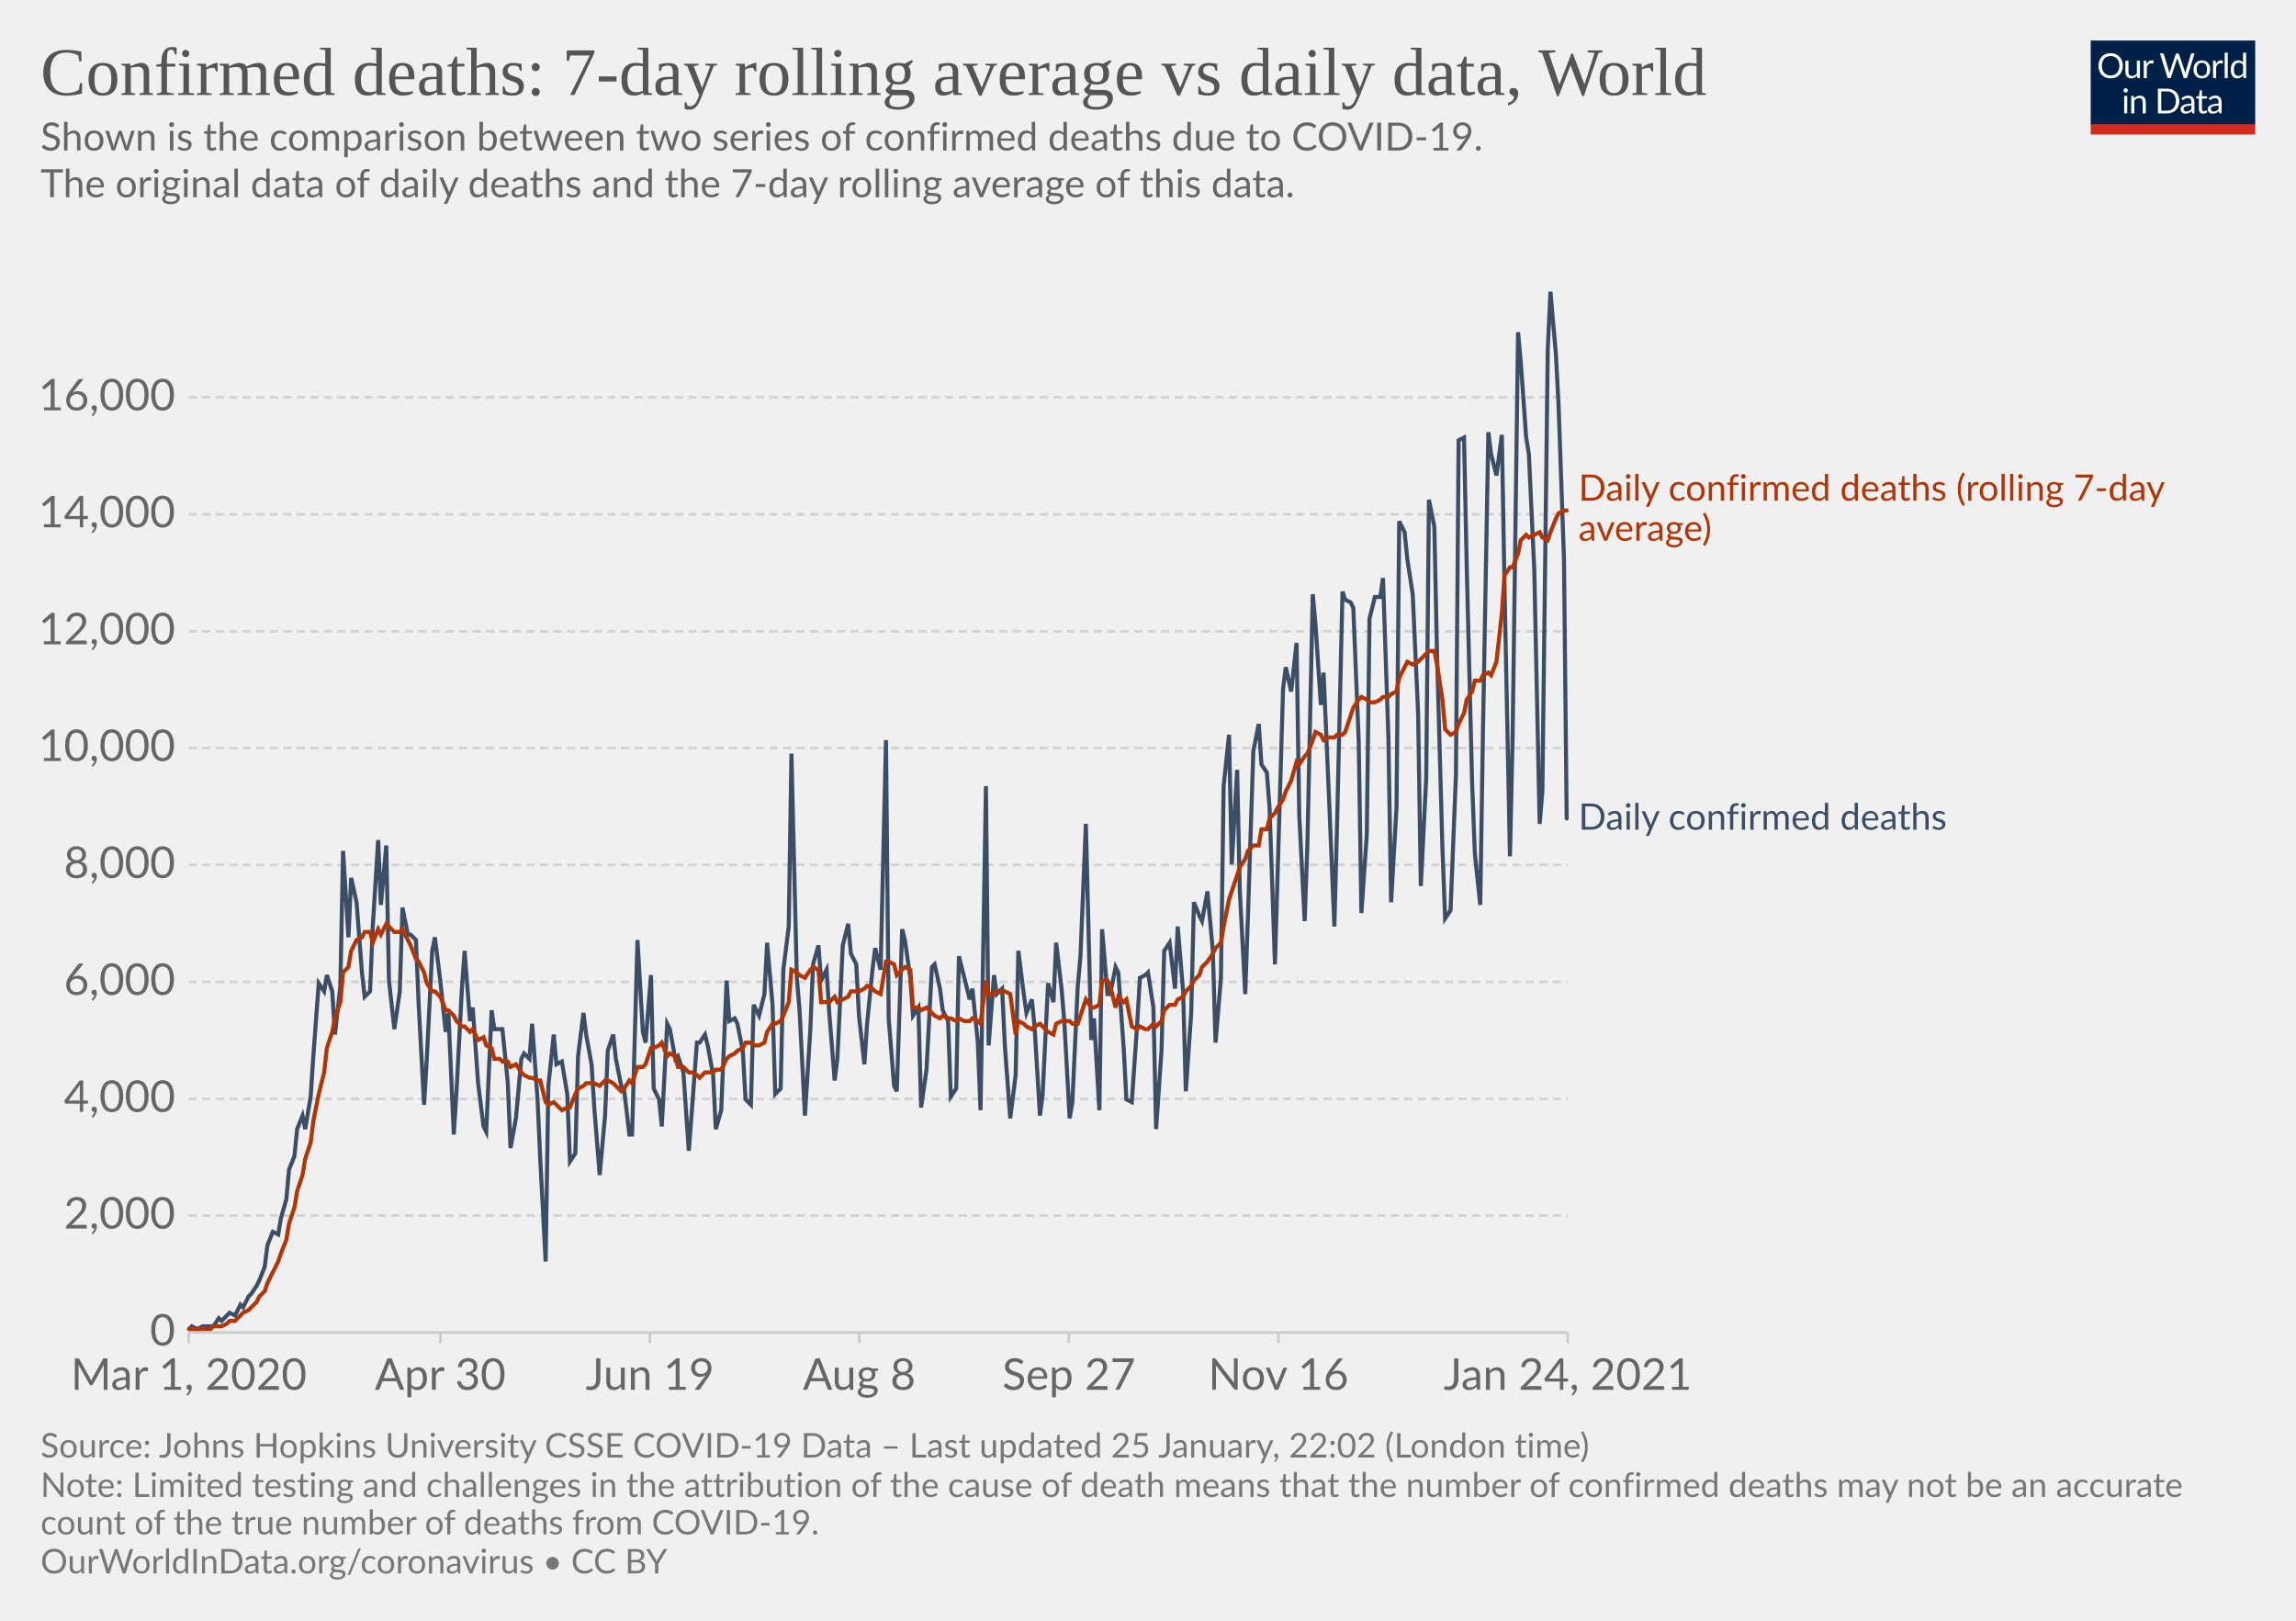
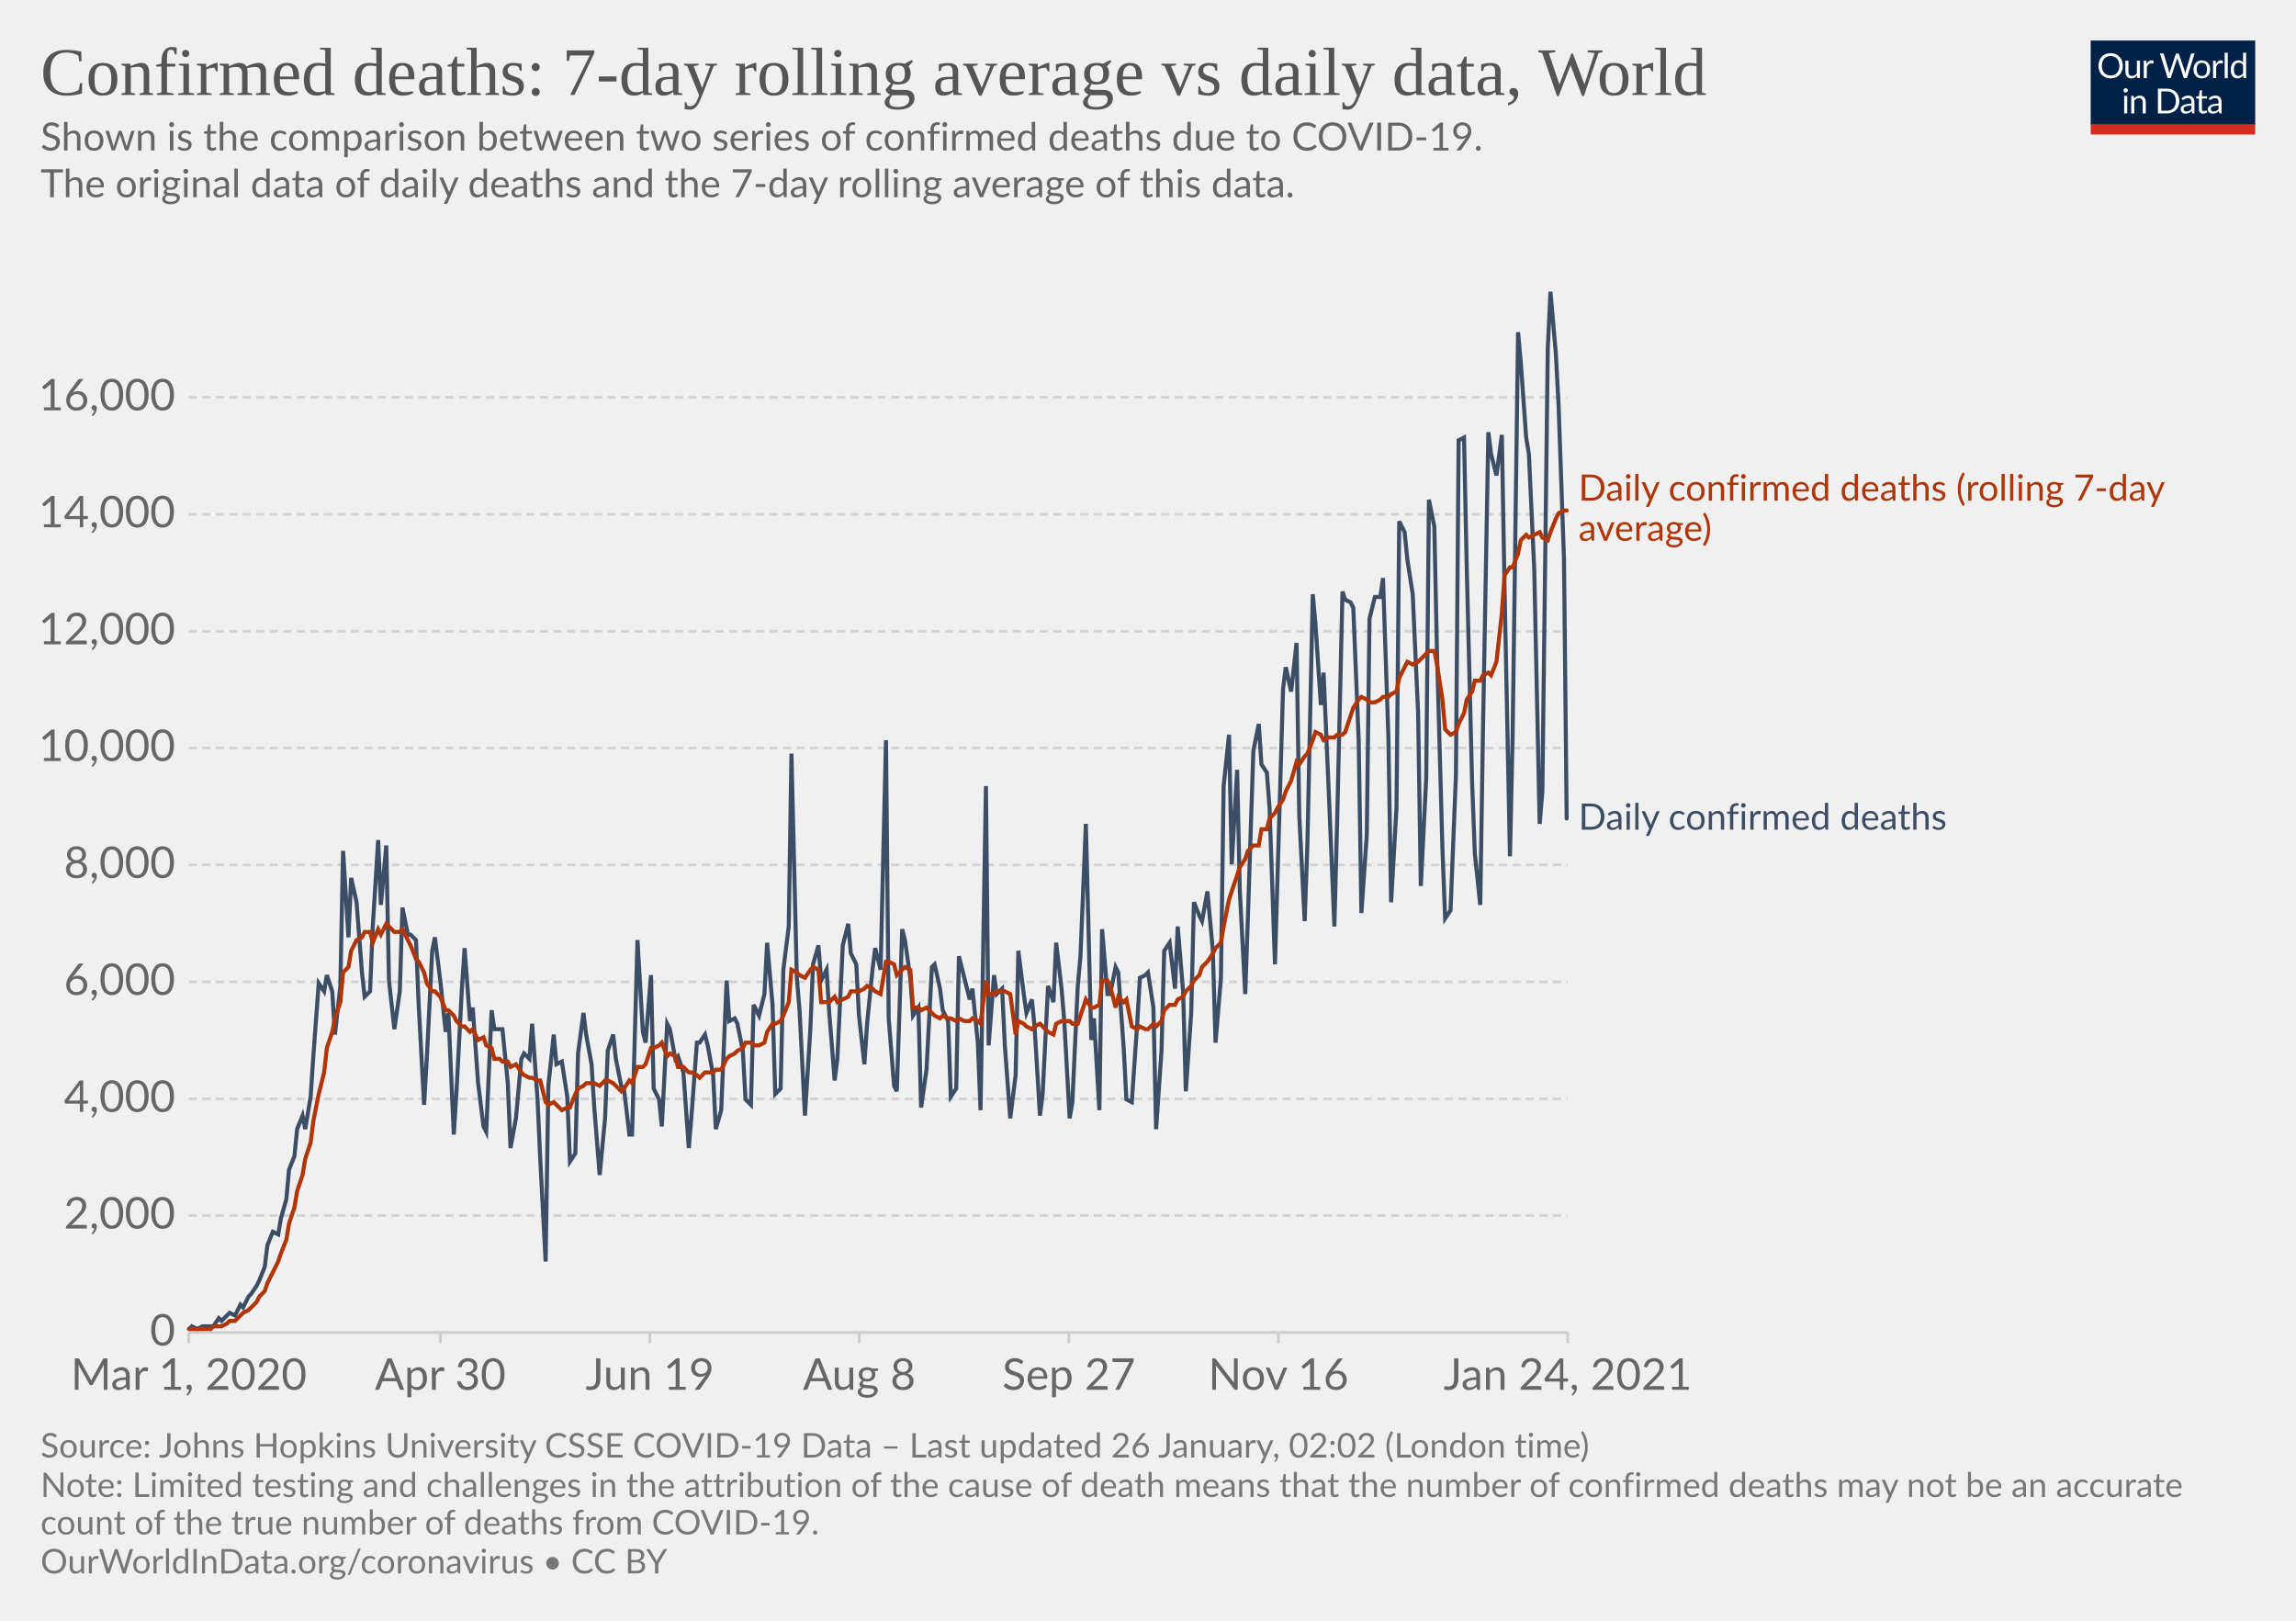
<svg xmlns="http://www.w3.org/2000/svg" version="1.1" style="background-color:#fff;-webkit-font-smoothing:antialiased" width="850" height="600" viewBox="0 0 850 600" font-family="Lato,'Helvetica Neue',Helvetica,Arial,sans-serif" font-size="18" text-rendering="optimizeLegibility">
  <g class="HeaderView">
    <g transform="matrix(.29 0 0 .29 774 15)">
      <svg width="210" height="120" viewBox="0 0 210 120" fill="none">
        <g clip-path="url(#clip0)">
          <path d="M0 0h210v107.89H0V0z" fill="#002147" />
          <path d="M40.98 32.25c0 2.36-.38 4.53-1.12 6.51a14.26 14.26 0 01-8.1 8.4c-1.9.78-4.02 1.17-6.34 1.17a16.6 16.6 0 01-6.33-1.17 14.31 14.31 0 01-8.08-8.4 18.29 18.29 0 01-1.12-6.51c0-2.36.38-4.53 1.12-6.5.75-1.97 1.8-3.67 3.17-5.1a14.32 14.32 0 014.9-3.34c1.92-.8 4.03-1.19 6.34-1.19 2.32 0 4.43.4 6.34 1.19 1.92.8 3.56 1.9 4.93 3.34a14.87 14.87 0 013.17 5.1 18.1 18.1 0 011.12 6.5zm-4.38 0c0-1.94-.26-3.68-.8-5.22a10.91 10.91 0 00-2.24-3.89 9.68 9.68 0 00-3.52-2.46 11.95 11.95 0 00-4.62-.86c-1.68 0-3.21.28-4.6.86a9.88 9.88 0 00-3.54 2.46 10.91 10.91 0 00-2.24 3.9c-.53 1.53-.8 3.27-.8 5.2 0 1.94.27 3.68.8 5.22a11.17 11.17 0 002.24 3.9 10.01 10.01 0 003.55 2.44c1.38.56 2.9.83 4.6.83s3.24-.27 4.61-.83a9.8 9.8 0 003.52-2.44 11.17 11.17 0 002.25-3.9c.53-1.54.8-3.28.8-5.21zm26.22-6.54V48H60.5c-.56 0-.9-.27-1.05-.81l-.31-2.4a12.45 12.45 0 01-3.26 2.6c-1.2.64-2.58.96-4.13.96-1.22 0-2.3-.2-3.24-.6a6.52 6.52 0 01-2.33-1.7 7.37 7.37 0 01-1.43-2.67c-.3-1.04-.46-2.2-.46-3.45V25.7h3.91v14.22c0 1.68.38 2.99 1.15 3.91.77.93 1.96 1.39 3.54 1.39 1.16 0 2.24-.27 3.23-.82a10.42 10.42 0 002.8-2.28V25.7h3.91zm8.61 4.47a9.94 9.94 0 012.6-3.56 5.64 5.64 0 013.76-1.3c.47 0 .92.05 1.34.15.44.1.83.27 1.17.49l-.3 2.92c-.09.37-.3.55-.66.55-.2 0-.5-.04-.9-.13a6.21 6.21 0 00-3.24.18 4.23 4.23 0 00-1.47.92c-.42.4-.81.9-1.17 1.5-.33.58-.64 1.26-.92 2.02V48H67.7V25.71h2.25c.42 0 .72.08.88.25.16.16.27.44.33.83l.26 3.39zm61.16-13.7L122.75 48h-3.82l-7.99-24.05a21.95 21.95 0 01-.42-1.58 38.36 38.36 0 01-.44 1.58L102.05 48h-3.83L88.4 16.47h3.54c.38 0 .7.1.95.29.26.2.43.43.5.73l6.52 21.9.28 1.28.29 1.46.3-1.46.38-1.27 7.41-21.91c.1-.25.26-.48.51-.69.27-.22.58-.33.95-.33h1.23c.38 0 .69.1.92.29a1.77 1.77 0 01.53.73l7.4 21.9a28.4 28.4 0 01.68 2.62 29.52 29.52 0 01.52-2.61l6.54-21.91a1.31 1.31 0 01.48-.7c.27-.21.58-.32.95-.32h3.32zm9.35 8.88c1.63 0 3.1.27 4.4.82a9.43 9.43 0 015.46 5.94c.5 1.4.74 2.98.74 4.73 0 1.76-.25 3.34-.74 4.75a9.43 9.43 0 01-5.46 5.92c-1.3.52-2.77.79-4.4.79-1.64 0-3.12-.27-4.44-.8a9.42 9.42 0 01-3.35-2.3c-.92-1-1.63-2.2-2.13-3.61-.49-1.41-.73-3-.73-4.75s.24-3.33.73-4.73c.5-1.43 1.2-2.64 2.13-3.63a9.4 9.4 0 013.35-2.31c1.32-.55 2.8-.82 4.44-.82zm0 19.89c2.2 0 3.84-.73 4.93-2.2 1.08-1.48 1.63-3.54 1.63-6.18 0-2.66-.55-4.72-1.63-6.2-1.09-1.49-2.73-2.23-4.93-2.23-1.12 0-2.09.2-2.93.57a5.71 5.71 0 00-2.06 1.65 7.5 7.5 0 00-1.24 2.67c-.26 1.04-.4 2.22-.4 3.54 0 2.64.55 4.7 1.64 6.18 1.1 1.47 2.76 2.2 4.99 2.2zm17.97-15.07a9.94 9.94 0 012.6-3.56 5.64 5.64 0 013.76-1.3c.47 0 .91.05 1.34.15.44.1.83.27 1.16.49l-.28 2.92c-.09.37-.31.55-.66.55-.2 0-.5-.04-.9-.13a6.2 6.2 0 00-3.24.18 4.23 4.23 0 00-1.47.92c-.43.4-.82.9-1.17 1.5a13.1 13.1 0 00-.92 2.02V48h-3.94V25.71h2.24c.43 0 .72.08.88.25.17.16.28.44.33.83l.27 3.39zm15.04-14.59V48h-3.92V15.6h3.92zm19.55 15.43a6.22 6.22 0 00-2.38-2.05 6.7 6.7 0 00-2.86-.6c-2.07 0-3.66.75-4.77 2.23-1.12 1.48-1.68 3.6-1.68 6.33 0 1.46.13 2.7.38 3.74a7.29 7.29 0 001.1 2.56 4.35 4.35 0 001.78 1.45c.7.3 1.5.46 2.4.46 1.29 0 2.41-.3 3.36-.88a9.6 9.6 0 002.67-2.49V31.02zm3.91-15.43V48h-2.33c-.56 0-.9-.27-1.06-.81l-.35-2.71a12.13 12.13 0 01-3.25 2.77 8.28 8.28 0 01-4.23 1.06 7.31 7.31 0 01-6.14-2.9c-.73-.96-1.3-2.15-1.69-3.57a18.35 18.35 0 01.07-9.48 11.29 11.29 0 011.89-3.7 8.7 8.7 0 017.06-3.34 7.96 7.96 0 016.12 2.62V15.59h3.91zM46.61 70.71V93H42.7V70.71h3.91zm.84-7c0 .39-.08.75-.24 1.09a2.81 2.81 0 01-1.52 1.47 2.67 2.67 0 01-2.16 0 2.9 2.9 0 01-1.45-1.47 2.67 2.67 0 010-2.16c.15-.35.35-.65.6-.9.25-.27.53-.47.85-.62a2.67 2.67 0 012.16 0c.35.15.65.35.9.62.27.25.47.55.62.9.16.34.24.7.24 1.08zm7.97 10.24c.49-.54 1-1.04 1.54-1.48a9.85 9.85 0 013.66-1.84 8.96 8.96 0 015.43.35c.94.4 1.72.97 2.33 1.71a7.36 7.36 0 011.43 2.67c.32 1.04.49 2.19.49 3.45V93h-3.94V78.81c0-1.69-.4-3-1.17-3.92-.76-.93-1.93-1.4-3.5-1.4a6.6 6.6 0 00-3.25.83c-1 .56-1.92 1.31-2.77 2.27V93h-3.94V70.71h2.35c.56 0 .9.28 1.04.82l.3 2.42zm57.7 3.3c0 2.36-.37 4.5-1.11 6.44a14.3 14.3 0 01-3.17 4.98 14.1 14.1 0 01-4.93 3.2c-1.9.76-4.02 1.13-6.33 1.13H85.8V61.47h11.77c2.31 0 4.42.39 6.33 1.15a13.8 13.8 0 018.1 8.18 17.75 17.75 0 011.12 6.45zm-4.37 0c0-1.94-.26-3.67-.8-5.2a10.94 10.94 0 00-2.23-3.87 9.57 9.57 0 00-3.53-2.42 12.23 12.23 0 00-4.61-.83h-7.5v24.62h7.5c1.7 0 3.24-.28 4.61-.84a9.7 9.7 0 003.53-2.4 10.94 10.94 0 002.24-3.87c.53-1.53.8-3.26.8-5.2zm19.8 5.72c-1.8.06-3.34.2-4.62.44-1.26.22-2.3.51-3.1.88-.8.36-1.37.8-1.74 1.3-.35.5-.53 1.05-.53 1.67 0 .58.1 1.1.3 1.52a3 3 0 00.76 1.05c.34.27.73.46 1.17.6a6.13 6.13 0 001.45.17 7.28 7.28 0 003.5-.81 11.95 11.95 0 002.82-2.2v-4.62zm-12.65-9.11a12.73 12.73 0 013.98-2.66c1.43-.59 3-.88 4.73-.88 1.25 0 2.36.2 3.33.61a6.81 6.81 0 013.94 4.38c.33 1.04.5 2.19.5 3.43V93h-1.74a1.8 1.8 0 01-.88-.18c-.2-.13-.36-.38-.48-.74l-.44-2.12-1.72 1.46a9.48 9.48 0 01-3.74 1.7c-.69.15-1.46.23-2.3.23-.87 0-1.69-.12-2.45-.35a5.34 5.34 0 01-3.34-2.93 6.64 6.64 0 01-.49-2.64c0-.88.25-1.72.73-2.53a6.33 6.33 0 012.35-2.17c1.09-.63 2.5-1.15 4.25-1.54 1.75-.41 3.89-.65 6.42-.7v-1.75c0-1.73-.37-3.03-1.12-3.91-.75-.9-1.84-1.34-3.28-1.34-.97 0-1.78.12-2.44.37-.64.23-1.2.5-1.7.81l-1.23.82c-.33.23-.67.35-1 .35-.27 0-.5-.07-.69-.2a2.1 2.1 0 01-.48-.53l-.7-1.25zm27.67 19.5c-1.76 0-3.12-.5-4.07-1.48-.94-.98-1.41-2.4-1.41-4.25V74h-2.68a.9.9 0 01-.6-.2c-.16-.14-.24-.36-.24-.66v-1.56l3.65-.46.9-6.89a.9.9 0 01.29-.52.88.88 0 01.62-.22H142v7.67h6.44V74H142v13.38c0 .94.22 1.63.68 2.09.45.45 1.04.68 1.76.68a3.21 3.21 0 001.85-.53l.55-.35c.16-.12.3-.18.41-.18.2 0 .4.13.55.38l1.15 1.87a7.45 7.45 0 01-2.44 1.5 8.53 8.53 0 01-2.95.52zm19.68-10.4c-1.8.07-3.34.21-4.62.45-1.26.22-2.3.51-3.1.88-.8.36-1.37.8-1.74 1.3-.35.5-.53 1.05-.53 1.67 0 .58.1 1.1.3 1.52a2.9 2.9 0 00.76 1.05c.34.27.73.46 1.17.6a6.13 6.13 0 001.45.17 7.3 7.3 0 003.5-.81 12.04 12.04 0 002.82-2.2v-4.62zm-12.65-9.1a12.72 12.72 0 013.99-2.66c1.42-.59 3-.88 4.72-.88 1.25 0 2.36.2 3.33.61a6.81 6.81 0 013.94 4.38c.33 1.04.5 2.19.5 3.43V93h-1.74a1.8 1.8 0 01-.88-.18c-.2-.13-.36-.38-.48-.74l-.44-2.12-1.72 1.46a9.48 9.48 0 01-3.74 1.7c-.69.15-1.46.23-2.3.23-.87 0-1.69-.12-2.45-.35a5.33 5.33 0 01-3.34-2.93 6.62 6.62 0 01-.49-2.64c0-.88.25-1.72.73-2.53a6.33 6.33 0 012.35-2.17c1.09-.63 2.5-1.15 4.25-1.54a31.2 31.2 0 016.42-.7v-1.75c0-1.73-.37-3.03-1.12-3.91-.75-.9-1.84-1.34-3.28-1.34-.97 0-1.78.12-2.44.37-.64.23-1.2.5-1.7.81l-1.22.82c-.34.23-.68.35-1.02.35-.26 0-.49-.07-.68-.2a1.88 1.88 0 01-.48-.53l-.7-1.25zM40.98 32.25c0 2.36-.38 4.53-1.12 6.51a14.26 14.26 0 01-8.1 8.4c-1.9.78-4.02 1.17-6.34 1.17a16.6 16.6 0 01-6.33-1.17 14.31 14.31 0 01-8.08-8.4 18.29 18.29 0 01-1.12-6.51c0-2.36.38-4.53 1.12-6.5.75-1.97 1.8-3.67 3.17-5.1a14.32 14.32 0 014.9-3.34c1.92-.8 4.03-1.19 6.34-1.19 2.32 0 4.43.4 6.34 1.19 1.92.8 3.56 1.9 4.93 3.34a14.87 14.87 0 013.17 5.1 18.1 18.1 0 011.12 6.5zm-4.38 0c0-1.94-.26-3.68-.8-5.22a10.91 10.91 0 00-2.24-3.89 9.68 9.68 0 00-3.52-2.46 11.95 11.95 0 00-4.62-.86c-1.68 0-3.21.28-4.6.86a9.88 9.88 0 00-3.54 2.46 10.91 10.91 0 00-2.24 3.9c-.53 1.53-.8 3.27-.8 5.2 0 1.94.27 3.68.8 5.22a11.17 11.17 0 002.24 3.9 10.01 10.01 0 003.55 2.44c1.38.56 2.9.83 4.6.83s3.24-.27 4.61-.83a9.8 9.8 0 003.52-2.44 11.17 11.17 0 002.25-3.9c.53-1.54.8-3.28.8-5.21zm26.22-6.54V48H60.5c-.56 0-.9-.27-1.05-.81l-.31-2.4a12.45 12.45 0 01-3.26 2.6c-1.2.64-2.58.96-4.13.96-1.22 0-2.3-.2-3.24-.6a6.52 6.52 0 01-2.33-1.7 7.37 7.37 0 01-1.43-2.67c-.3-1.04-.46-2.2-.46-3.45V25.7h3.91v14.22c0 1.68.38 2.99 1.15 3.91.77.93 1.96 1.39 3.54 1.39 1.16 0 2.24-.27 3.23-.82a10.42 10.42 0 002.8-2.28V25.7h3.91zm8.61 4.47a9.94 9.94 0 012.6-3.56 5.64 5.64 0 013.76-1.3c.47 0 .92.05 1.34.15.44.1.83.27 1.17.49l-.3 2.92c-.09.37-.3.55-.66.55-.2 0-.5-.04-.9-.13a6.21 6.21 0 00-3.24.18 4.23 4.23 0 00-1.47.92c-.42.4-.81.9-1.17 1.5-.33.58-.64 1.26-.92 2.02V48H67.7V25.71h2.25c.42 0 .72.08.88.25.16.16.27.44.33.83l.26 3.39zm61.16-13.7L122.75 48h-3.82l-7.99-24.05a21.95 21.95 0 01-.42-1.58 38.36 38.36 0 01-.44 1.58L102.05 48h-3.83L88.4 16.47h3.54c.38 0 .7.1.95.29.26.2.43.43.5.73l6.52 21.9.28 1.28.29 1.46.3-1.46.38-1.27 7.41-21.91c.1-.25.26-.48.51-.69.27-.22.58-.33.95-.33h1.23c.38 0 .69.1.92.29a1.77 1.77 0 01.53.73l7.4 21.9a28.4 28.4 0 01.68 2.62 29.52 29.52 0 01.52-2.61l6.54-21.91a1.31 1.31 0 01.48-.7c.27-.21.58-.32.95-.32h3.32zm9.35 8.88c1.63 0 3.1.27 4.4.82a9.43 9.43 0 015.46 5.94c.5 1.4.74 2.98.74 4.73 0 1.76-.25 3.34-.74 4.75a9.43 9.43 0 01-5.46 5.92c-1.3.52-2.77.79-4.4.79-1.64 0-3.12-.27-4.44-.8a9.42 9.42 0 01-3.35-2.3c-.92-1-1.63-2.2-2.13-3.61-.49-1.41-.73-3-.73-4.75s.24-3.33.73-4.73c.5-1.43 1.2-2.64 2.13-3.63a9.4 9.4 0 013.35-2.31c1.32-.55 2.8-.82 4.44-.82zm0 19.89c2.2 0 3.84-.73 4.93-2.2 1.08-1.48 1.63-3.54 1.63-6.18 0-2.66-.55-4.72-1.63-6.2-1.09-1.49-2.73-2.23-4.93-2.23-1.12 0-2.09.2-2.93.57a5.71 5.71 0 00-2.06 1.65 7.5 7.5 0 00-1.24 2.67c-.26 1.04-.4 2.22-.4 3.54 0 2.64.55 4.7 1.64 6.18 1.1 1.47 2.76 2.2 4.99 2.2zm17.97-15.07a9.94 9.94 0 012.6-3.56 5.64 5.64 0 013.76-1.3c.47 0 .91.05 1.34.15.44.1.83.27 1.16.49l-.28 2.92c-.09.37-.31.55-.66.55-.2 0-.5-.04-.9-.13a6.2 6.2 0 00-3.24.18 4.23 4.23 0 00-1.47.92c-.43.4-.82.9-1.17 1.5a13.1 13.1 0 00-.92 2.02V48h-3.94V25.71h2.24c.43 0 .72.08.88.25.17.16.28.44.33.83l.27 3.39zm15.04-14.59V48h-3.92V15.6h3.92zm19.55 15.43a6.22 6.22 0 00-2.38-2.05 6.7 6.7 0 00-2.86-.6c-2.07 0-3.66.75-4.77 2.23-1.12 1.48-1.68 3.6-1.68 6.33 0 1.46.13 2.7.38 3.74a7.29 7.29 0 001.1 2.56 4.35 4.35 0 001.78 1.45c.7.3 1.5.46 2.4.46 1.29 0 2.41-.3 3.36-.88a9.6 9.6 0 002.67-2.49V31.02zm3.91-15.43V48h-2.33c-.56 0-.9-.27-1.06-.81l-.35-2.71a12.13 12.13 0 01-3.25 2.77 8.28 8.28 0 01-4.23 1.06 7.31 7.31 0 01-6.14-2.9c-.73-.96-1.3-2.15-1.69-3.57a18.35 18.35 0 01.07-9.48 11.29 11.29 0 011.89-3.7 8.7 8.7 0 017.06-3.34 7.96 7.96 0 016.12 2.62V15.59h3.91zM46.61 70.71V93H42.7V70.71h3.91zm.84-7c0 .39-.08.75-.24 1.09a2.81 2.81 0 01-1.52 1.47 2.67 2.67 0 01-2.16 0 2.9 2.9 0 01-1.45-1.47 2.67 2.67 0 010-2.16c.15-.35.35-.65.6-.9.25-.27.53-.47.85-.62a2.67 2.67 0 012.16 0c.35.15.65.35.9.62.27.25.47.55.62.9.16.34.24.7.24 1.08zm7.97 10.24c.49-.54 1-1.04 1.54-1.48a9.85 9.85 0 013.66-1.84 8.96 8.96 0 015.43.35c.94.4 1.72.97 2.33 1.71a7.36 7.36 0 011.43 2.67c.32 1.04.49 2.19.49 3.45V93h-3.94V78.81c0-1.69-.4-3-1.17-3.92-.76-.93-1.93-1.4-3.5-1.4a6.6 6.6 0 00-3.25.83c-1 .56-1.92 1.31-2.77 2.27V93h-3.94V70.71h2.35c.56 0 .9.28 1.04.82l.3 2.42zm57.7 3.3c0 2.36-.37 4.5-1.11 6.44a14.3 14.3 0 01-3.17 4.98 14.1 14.1 0 01-4.93 3.2c-1.9.76-4.02 1.13-6.33 1.13H85.8V61.47h11.77c2.31 0 4.42.39 6.33 1.15a13.8 13.8 0 018.1 8.18 17.75 17.75 0 011.12 6.45zm-4.37 0c0-1.94-.26-3.67-.8-5.2a10.94 10.94 0 00-2.23-3.87 9.57 9.57 0 00-3.53-2.42 12.23 12.23 0 00-4.61-.83h-7.5v24.62h7.5c1.7 0 3.24-.28 4.61-.84a9.7 9.7 0 003.53-2.4 10.94 10.94 0 002.24-3.87c.53-1.53.8-3.26.8-5.2zm19.8 5.72c-1.8.06-3.34.2-4.62.44-1.26.22-2.3.51-3.1.88-.8.36-1.37.8-1.74 1.3-.35.5-.53 1.05-.53 1.67 0 .58.1 1.1.3 1.52a3 3 0 00.76 1.05c.34.27.73.46 1.17.6a6.13 6.13 0 001.45.17 7.28 7.28 0 003.5-.81 11.95 11.95 0 002.82-2.2v-4.62zm-12.65-9.11a12.73 12.73 0 013.98-2.66c1.43-.59 3-.88 4.73-.88 1.25 0 2.36.2 3.33.61a6.81 6.81 0 013.94 4.38c.33 1.04.5 2.19.5 3.43V93h-1.74a1.8 1.8 0 01-.88-.18c-.2-.13-.36-.38-.48-.74l-.44-2.12-1.72 1.46a9.48 9.48 0 01-3.74 1.7c-.69.15-1.46.23-2.3.23-.87 0-1.69-.12-2.45-.35a5.34 5.34 0 01-3.34-2.93 6.64 6.64 0 01-.49-2.64c0-.88.25-1.72.73-2.53a6.33 6.33 0 012.35-2.17c1.09-.63 2.5-1.15 4.25-1.54 1.75-.41 3.89-.65 6.42-.7v-1.75c0-1.73-.37-3.03-1.12-3.91-.75-.9-1.84-1.34-3.28-1.34-.97 0-1.78.12-2.44.37-.64.23-1.2.5-1.7.81l-1.23.82c-.33.23-.67.35-1 .35-.27 0-.5-.07-.69-.2a2.1 2.1 0 01-.48-.53l-.7-1.25zm27.67 19.5c-1.76 0-3.12-.5-4.07-1.48-.94-.98-1.41-2.4-1.41-4.25V74h-2.68a.9.9 0 01-.6-.2c-.16-.14-.24-.36-.24-.66v-1.56l3.65-.46.9-6.89a.9.9 0 01.29-.52.88.88 0 01.62-.22H142v7.67h6.44V74H142v13.38c0 .94.22 1.63.68 2.09.45.45 1.04.68 1.76.68a3.21 3.21 0 001.85-.53l.55-.35c.16-.12.3-.18.41-.18.2 0 .4.13.55.38l1.15 1.87a7.45 7.45 0 01-2.44 1.5 8.53 8.53 0 01-2.95.52zm19.68-10.4c-1.8.07-3.34.21-4.62.45-1.26.22-2.3.51-3.1.88-.8.36-1.37.8-1.74 1.3-.35.5-.53 1.05-.53 1.67 0 .58.1 1.1.3 1.52a2.9 2.9 0 00.76 1.05c.34.27.73.46 1.17.6a6.13 6.13 0 001.45.17 7.3 7.3 0 003.5-.81 12.04 12.04 0 002.82-2.2v-4.62zm-12.65-9.1a12.72 12.72 0 013.99-2.66c1.42-.59 3-.88 4.72-.88 1.25 0 2.36.2 3.33.61a6.81 6.81 0 013.94 4.38c.33 1.04.5 2.19.5 3.43V93h-1.74a1.8 1.8 0 01-.88-.18c-.2-.13-.36-.38-.48-.74l-.44-2.12-1.72 1.46a9.48 9.48 0 01-3.74 1.7c-.69.15-1.46.23-2.3.23-.87 0-1.69-.12-2.45-.35a5.33 5.33 0 01-3.34-2.93 6.62 6.62 0 01-.49-2.64c0-.88.25-1.72.73-2.53a6.33 6.33 0 012.35-2.17c1.09-.63 2.5-1.15 4.25-1.54a31.2 31.2 0 016.42-.7v-1.75c0-1.73-.37-3.03-1.12-3.91-.75-.9-1.84-1.34-3.28-1.34-.97 0-1.78.12-2.44.37-.64.23-1.2.5-1.7.81l-1.22.82c-.34.23-.68.35-1.02.35-.26 0-.49-.07-.68-.2a1.88 1.88 0 01-.48-.53l-.7-1.25zM40.98 32.25c0 2.36-.38 4.53-1.12 6.51a14.26 14.26 0 01-8.1 8.4c-1.9.78-4.02 1.17-6.34 1.17a16.6 16.6 0 01-6.33-1.17 14.31 14.31 0 01-8.08-8.4 18.29 18.29 0 01-1.12-6.51c0-2.36.38-4.53 1.12-6.5.75-1.97 1.8-3.67 3.17-5.1a14.32 14.32 0 014.9-3.34c1.92-.8 4.03-1.19 6.34-1.19 2.32 0 4.43.4 6.34 1.19 1.92.8 3.56 1.9 4.93 3.34a14.87 14.87 0 013.17 5.1 18.1 18.1 0 011.12 6.5zm-4.38 0c0-1.94-.26-3.68-.8-5.22a10.91 10.91 0 00-2.24-3.89 9.68 9.68 0 00-3.52-2.46 11.95 11.95 0 00-4.62-.86c-1.68 0-3.21.28-4.6.86a9.88 9.88 0 00-3.54 2.46 10.91 10.91 0 00-2.24 3.9c-.53 1.53-.8 3.27-.8 5.2 0 1.94.27 3.68.8 5.22a11.17 11.17 0 002.24 3.9 10.01 10.01 0 003.55 2.44c1.38.56 2.9.83 4.6.83s3.24-.27 4.61-.83a9.8 9.8 0 003.52-2.44 11.17 11.17 0 002.25-3.9c.53-1.54.8-3.28.8-5.21zm26.22-6.54V48H60.5c-.56 0-.9-.27-1.05-.81l-.31-2.4a12.45 12.45 0 01-3.26 2.6c-1.2.64-2.58.96-4.13.96-1.22 0-2.3-.2-3.24-.6a6.52 6.52 0 01-2.33-1.7 7.37 7.37 0 01-1.43-2.67c-.3-1.04-.46-2.2-.46-3.45V25.7h3.91v14.22c0 1.68.38 2.99 1.15 3.91.77.93 1.96 1.39 3.54 1.39 1.16 0 2.24-.27 3.23-.82a10.42 10.42 0 002.8-2.28V25.7h3.91zm8.61 4.47a9.94 9.94 0 012.6-3.56 5.64 5.64 0 013.76-1.3c.47 0 .92.05 1.34.15.44.1.83.27 1.17.49l-.3 2.92c-.09.37-.3.55-.66.55-.2 0-.5-.04-.9-.13a6.21 6.21 0 00-3.24.18 4.23 4.23 0 00-1.47.92c-.42.4-.81.9-1.17 1.5-.33.58-.64 1.26-.92 2.02V48H67.7V25.71h2.25c.42 0 .72.08.88.25.16.16.27.44.33.83l.26 3.39zm61.16-13.7L122.75 48h-3.82l-7.99-24.05a21.95 21.95 0 01-.42-1.58 38.36 38.36 0 01-.44 1.58L102.05 48h-3.83L88.4 16.47h3.54c.38 0 .7.1.95.29.26.2.43.43.5.73l6.52 21.9.28 1.28.29 1.46.3-1.46.38-1.27 7.41-21.91c.1-.25.26-.48.51-.69.27-.22.58-.33.95-.33h1.23c.38 0 .69.1.92.29a1.77 1.77 0 01.53.73l7.4 21.9a28.4 28.4 0 01.68 2.62 29.52 29.52 0 01.52-2.61l6.54-21.91a1.31 1.31 0 01.48-.7c.27-.21.58-.32.95-.32h3.32zm9.35 8.88c1.63 0 3.1.27 4.4.82a9.43 9.43 0 015.46 5.94c.5 1.4.74 2.98.74 4.73 0 1.76-.25 3.34-.74 4.75a9.43 9.43 0 01-5.46 5.92c-1.3.52-2.77.79-4.4.79-1.64 0-3.12-.27-4.44-.8a9.42 9.42 0 01-3.35-2.3c-.92-1-1.63-2.2-2.13-3.61-.49-1.41-.73-3-.73-4.75s.24-3.33.73-4.73c.5-1.43 1.2-2.64 2.13-3.63a9.4 9.4 0 013.35-2.31c1.32-.55 2.8-.82 4.44-.82zm0 19.89c2.2 0 3.84-.73 4.93-2.2 1.08-1.48 1.63-3.54 1.63-6.18 0-2.66-.55-4.72-1.63-6.2-1.09-1.49-2.73-2.23-4.93-2.23-1.12 0-2.09.2-2.93.57a5.71 5.71 0 00-2.06 1.65 7.5 7.5 0 00-1.24 2.67c-.26 1.04-.4 2.22-.4 3.54 0 2.64.55 4.7 1.64 6.18 1.1 1.47 2.76 2.2 4.99 2.2zm17.97-15.07a9.94 9.94 0 012.6-3.56 5.64 5.64 0 013.76-1.3c.47 0 .91.05 1.34.15.44.1.83.27 1.16.49l-.28 2.92c-.09.37-.31.55-.66.55-.2 0-.5-.04-.9-.13a6.2 6.2 0 00-3.24.18 4.23 4.23 0 00-1.47.92c-.43.4-.82.9-1.17 1.5a13.1 13.1 0 00-.92 2.02V48h-3.94V25.71h2.24c.43 0 .72.08.88.25.17.16.28.44.33.83l.27 3.39zm15.04-14.59V48h-3.92V15.6h3.92zm19.55 15.43a6.22 6.22 0 00-2.38-2.05 6.7 6.7 0 00-2.86-.6c-2.07 0-3.66.75-4.77 2.23-1.12 1.48-1.68 3.6-1.68 6.33 0 1.46.13 2.7.38 3.74a7.29 7.29 0 001.1 2.56 4.35 4.35 0 001.78 1.45c.7.3 1.5.46 2.4.46 1.29 0 2.41-.3 3.36-.88a9.6 9.6 0 002.67-2.49V31.02zm3.91-15.43V48h-2.33c-.56 0-.9-.27-1.06-.81l-.35-2.71a12.13 12.13 0 01-3.25 2.77 8.28 8.28 0 01-4.23 1.06 7.31 7.31 0 01-6.14-2.9c-.73-.96-1.3-2.15-1.69-3.57a18.35 18.35 0 01.07-9.48 11.29 11.29 0 011.89-3.7 8.7 8.7 0 017.06-3.34 7.96 7.96 0 016.12 2.62V15.59h3.91zM46.61 70.71V93H42.7V70.71h3.91zm.84-7c0 .39-.08.75-.24 1.09a2.81 2.81 0 01-1.52 1.47 2.67 2.67 0 01-2.16 0 2.9 2.9 0 01-1.45-1.47 2.67 2.67 0 010-2.16c.15-.35.35-.65.6-.9.25-.27.53-.47.85-.62a2.67 2.67 0 012.16 0c.35.15.65.35.9.62.27.25.47.55.62.9.16.34.24.7.24 1.08zm7.97 10.24c.49-.54 1-1.04 1.54-1.48a9.85 9.85 0 013.66-1.84 8.96 8.96 0 015.43.35c.94.4 1.72.97 2.33 1.71a7.36 7.36 0 011.43 2.67c.32 1.04.49 2.19.49 3.45V93h-3.94V78.81c0-1.69-.4-3-1.17-3.92-.76-.93-1.93-1.4-3.5-1.4a6.6 6.6 0 00-3.25.83c-1 .56-1.92 1.31-2.77 2.27V93h-3.94V70.71h2.35c.56 0 .9.28 1.04.82l.3 2.42zm57.7 3.3c0 2.36-.37 4.5-1.11 6.44a14.3 14.3 0 01-3.17 4.98 14.1 14.1 0 01-4.93 3.2c-1.9.76-4.02 1.13-6.33 1.13H85.8V61.47h11.77c2.31 0 4.42.39 6.33 1.15a13.8 13.8 0 018.1 8.18 17.75 17.75 0 011.12 6.45zm-4.37 0c0-1.94-.26-3.67-.8-5.2a10.94 10.94 0 00-2.23-3.87 9.57 9.57 0 00-3.53-2.42 12.23 12.23 0 00-4.61-.83h-7.5v24.62h7.5c1.7 0 3.24-.28 4.61-.84a9.7 9.7 0 003.53-2.4 10.94 10.94 0 002.24-3.87c.53-1.53.8-3.26.8-5.2zm19.8 5.72c-1.8.06-3.34.2-4.62.44-1.26.22-2.3.51-3.1.88-.8.36-1.37.8-1.74 1.3-.35.5-.53 1.05-.53 1.67 0 .58.1 1.1.3 1.52a3 3 0 00.76 1.05c.34.27.73.46 1.17.6a6.13 6.13 0 001.45.17 7.28 7.28 0 003.5-.81 11.95 11.95 0 002.82-2.2v-4.62zm-12.65-9.11a12.73 12.73 0 013.98-2.66c1.43-.59 3-.88 4.73-.88 1.25 0 2.36.2 3.33.61a6.81 6.81 0 013.94 4.38c.33 1.04.5 2.19.5 3.43V93h-1.74a1.8 1.8 0 01-.88-.18c-.2-.13-.36-.38-.48-.74l-.44-2.12-1.72 1.46a9.48 9.48 0 01-3.74 1.7c-.69.15-1.46.23-2.3.23-.87 0-1.69-.12-2.45-.35a5.34 5.34 0 01-3.34-2.93 6.64 6.64 0 01-.49-2.64c0-.88.25-1.72.73-2.53a6.33 6.33 0 012.35-2.17c1.09-.63 2.5-1.15 4.25-1.54 1.75-.41 3.89-.65 6.42-.7v-1.75c0-1.73-.37-3.03-1.12-3.91-.75-.9-1.84-1.34-3.28-1.34-.97 0-1.78.12-2.44.37-.64.23-1.2.5-1.7.81l-1.23.82c-.33.23-.67.35-1 .35-.27 0-.5-.07-.69-.2a2.1 2.1 0 01-.48-.53l-.7-1.25zm27.67 19.5c-1.76 0-3.12-.5-4.07-1.48-.94-.98-1.41-2.4-1.41-4.25V74h-2.68a.9.9 0 01-.6-.2c-.16-.14-.24-.36-.24-.66v-1.56l3.65-.46.9-6.89a.9.9 0 01.29-.52.88.88 0 01.62-.22H142v7.67h6.44V74H142v13.38c0 .94.22 1.63.68 2.09.45.45 1.04.68 1.76.68a3.21 3.21 0 001.85-.53l.55-.35c.16-.12.3-.18.41-.18.2 0 .4.13.55.38l1.15 1.87a7.45 7.45 0 01-2.44 1.5 8.53 8.53 0 01-2.95.52zm19.68-10.4c-1.8.07-3.34.21-4.62.45-1.26.22-2.3.51-3.1.88-.8.36-1.37.8-1.74 1.3-.35.5-.53 1.05-.53 1.67 0 .58.1 1.1.3 1.52a2.9 2.9 0 00.76 1.05c.34.27.73.46 1.17.6a6.13 6.13 0 001.45.17 7.3 7.3 0 003.5-.81 12.04 12.04 0 002.82-2.2v-4.62zm-12.65-9.1a12.72 12.72 0 013.99-2.66c1.42-.59 3-.88 4.72-.88 1.25 0 2.36.2 3.33.61a6.81 6.81 0 013.94 4.38c.33 1.04.5 2.19.5 3.43V93h-1.74a1.8 1.8 0 01-.88-.18c-.2-.13-.36-.38-.48-.74l-.44-2.12-1.72 1.46a9.48 9.48 0 01-3.74 1.7c-.69.15-1.46.23-2.3.23-.87 0-1.69-.12-2.45-.35a5.33 5.33 0 01-3.34-2.93 6.62 6.62 0 01-.49-2.64c0-.88.25-1.72.73-2.53a6.33 6.33 0 012.35-2.17c1.09-.63 2.5-1.15 4.25-1.54a31.2 31.2 0 016.42-.7v-1.75c0-1.73-.37-3.03-1.12-3.91-.75-.9-1.84-1.34-3.28-1.34-.97 0-1.78.12-2.44.37-.64.23-1.2.5-1.7.81l-1.22.82c-.34.23-.68.35-1.02.35-.26 0-.49-.07-.68-.2a1.88 1.88 0 01-.48-.53l-.7-1.25z" fill="#fff" />
          <path fill="#D42B21" d="M0 106.79h210V120H0z" />
        </g>
        <defs>
          <clipPath id="clip0">
            <path fill="#fff" d="M0 0h210v120H0z" />
          </clipPath>
        </defs>
      </svg>
    </g>
    <a href="https://ourworldindata.org/grapher/daily-confirmed-deaths-comparison-with-rolling-average?time=2020-03-01..latest" target="_blank" rel="noopener" font-family="&quot;Playfair Display&quot;,Georgia,&quot;Times New Roman&quot;,serif">
      <text font-size="25.2" x="15" y="35.2" fill="#555">
        <tspan x="15" y="35.16">Confirmed deaths: 7-day rolling average vs daily data, World</tspan>
      </text>
    </a>
    <text font-size="14.4" x="15" y="55.7" fill="#666">
      <tspan x="15" y="55.72">Shown is the comparison between two series of confirmed deaths due to COVID-19.</tspan>
      <tspan x="15" y="73"> The original data of daily deaths and the 7-day rolling average of this data.</tspan>
      <tspan x="15" y="90.28" />
    </text>
  </g>
  <g class="LineChart">
    <defs>
      <clipPath id="a">
        <path d="M59.9 0h830v813.4h-830z" />
      </clipPath>
    </defs>
    <g class="DualAxisView">
      <g class="HorizontalAxis">
        <path stroke="#ccc" d="M69.9 493.3v4M163 493.3v4M240.6 493.3v4M318.1 493.3v4M395.7 493.3v4M473.3 493.3v4M580.4 493.3v4" />
        <text x="69.9" y="514.5" fill="#666" text-anchor="middle" font-size="16.2">Mar 1, 2020</text>
        <text x="163" y="514.5" fill="#666" text-anchor="middle" font-size="16.2">Apr 30</text>
        <text x="240.6" y="514.5" fill="#666" text-anchor="middle" font-size="16.2">Jun 19</text>
        <text x="318.1" y="514.5" fill="#666" text-anchor="middle" font-size="16.2">Aug 8</text>
        <text x="395.7" y="514.5" fill="#666" text-anchor="middle" font-size="16.2">Sep 27</text>
        <text x="473.3" y="514.5" fill="#666" text-anchor="middle" font-size="16.2">Nov 16</text>
        <text x="580.4" y="514.5" fill="#666" text-anchor="middle" font-size="16.2">Jan 24, 2021</text>
      </g>
      <g class="VerticalAxis" fill="#666" dominant-baseline="middle" text-anchor="end" font-size="16.2">
        <text x="64.9" y="493.3">0</text>
        <text x="64.9" y="450">2,000</text>
        <text x="64.9" y="406.8">4,000</text>
        <text x="64.9" y="363.5">6,000</text>
        <text x="64.9" y="320.2">8,000</text>
        <text x="64.9" y="276.9">10,000</text>
        <text x="64.9" y="233.7">12,000</text>
        <text x="64.9" y="190.4">14,000</text>
        <text x="64.9" y="147.1">16,000</text>
      </g>
      <g class="AxisGridLines horizontalLines">
        <path stroke="#ccc" d="M69.9 493.3h510.46" />
        <path stroke="#d3d3d3" stroke-dasharray="3,2" d="M69.9 450h510.46M69.9 406.8h510.46M69.9 363.5h510.46M69.9 320.2h510.46M69.9 276.9h510.46M69.9 233.7h510.46M69.9 190.4h510.46M69.9 147.1h510.46" />
      </g>
    </g>
    <g clip-path="url(#a)">
      <g class="LineLabels" cursor="default">
        <g class="legendMark">
          <text font-size="13.5" x="584.4" y="185.3" fill="#B13507">
            <tspan x="584.36" y="185.35">Daily confirmed deaths (rolling 7-day</tspan>
            <tspan x="584.36" y="200.2">average)</tspan>
          </text>
        </g>
        <g class="legendMark">
          <text font-size="13.5" x="584.4" y="307.2" fill="#3C4E66">
            <tspan x="584.36" y="307.15">Daily confirmed deaths</tspan>
          </text>
        </g>
      </g>
      <g class="Lines">
        <g class="key-World_0">
-           <path stroke="#3C4E66" stroke-linecap="round" d="M70 492l1-1 2 1 2-1h4l2-3 1 1 2-2 1-1 2 1 2-4 1 1 2-4 1-1 2-3 1-2 2-5 1-8 2-5 2 1 1-6 2-7 1-11 2-5 1-10 2-5 1 5 2-12 1-15 2-27 2 3 1-6 2 6 1 16 2-18 1-50 2 32 1-22 2 9 2 26 1 9 2-2 1-24 2-32 1 24 2-22 1 50 2 18 2-14 1-31 2 10h1l2 2 1 24 2 37 1-17 2-40 1-5 2 16 2 19 1-7 2 45 1-16 2-38 1-14 2 26 1-5 2 28 2 16 1 2 2-45 1 7h3l2 20 1 24 2-11 2-22 1-2 2 2 1-13 2 28 1 22 2 38 1-65 2-19 1 11 2-1 2 12 1 25 2-3 1-36 2-16 1 8 2 11 1 16 2 25 2-22 1-24 2-6 1 9 2 10 1 1 2 17h1l2-72 2 34 1 4 2-25 1 42 2 4 1 10 2-38 1 2 2 11 1-1 2 6 2 29 1-13 2-27h1l2-3 1 4 2 11 1 20 2-7 2-48 1 15 2-1 1 2 2 10 1 18 2 2 1-37 2 4 2-8 1-19 2 23 1 33 2-2 1-44 2-16 1-64 2 83 1 12 2 39 2-32 1-24 2-7 1 13 2-4 1 16 2 25 1-8 2-42 2-8 1 11 2 4 1 19 2 18 1-15 2-20 1-8 2 8 2-85 1 103 2 25 1 2 2-60 1 4 2 14 1 14 2-3 1 37 2-14 2-38 1-1 2 9 1 8 2 4 1 28 2-3 1-49 2 8 2 8 1-4 2 20 1 25 2-120 1 96 2-26 1 7 2-2 1 21 2 27 2-16 1-46 2 16 1 7 2-5 1 10 2 33 1-8 2-41 2 7 1-22 2 17 1 12 2 36 1-6 2-43 1-11 2-49 2 80 1-8 2 34 1-67 2 24h1l2-10 1 2 2 28 1 19 2 1 2-29 1-17 2-1 1-1 2 13 1 45 2-29 1-37 2-3 2 17 1-23 2 24 1 37 2-29 1-41 2 5 1 2 2-11 2 22 1 34 2-24 1-71 2-19 1 48 2-35 1 45 2 38 1-29 2-61 2-10 1 15 2 3 1 13 2 58 1-34 2-68 1-8 2 9 2-18 1 64 2 39 1-28 2-93 1 11 2 30 1-12 2 46 2 48 1-38 2-86 1 3 2 1 1 2 2 49 1 64 2-29 1-80 2-8h2l1-7 2 59 1 61 2-35 1-106 2 4 1 10 2 13 2 44 1 64 2-40 1-103 2 10 1 47 2 72 1 26 2-3 2-50 1-124 2-1 1 48 2 80 1 26 2 19 1-64 2-111 1 8 2 8 2-15 1 57 2 99 1-45 2-149 1 11 2 28 1 6 2 43 2 94 1-12 2-164 1-21 2 23 1 19 2 57 1 96" fill="none" stroke-width="1.5" />
+           <path stroke="#3C4E66" stroke-linecap="round" d="M70 492l1-1 2 1 2-1h4l2-3 1 1 2-2 1-1 2 1 2-4 1 1 2-4 1-1 2-3 1-2 2-5 1-8 2-5 2 1 1-6 2-7 1-11 2-5 1-10 2-5 1 5 2-12 1-15 2-27 2 3 1-6 2 6 1 16 2-18 1-50 2 32 1-22 2 9 2 26 1 9 2-2 1-24 2-32 1 24 2-22 1 50 2 18 2-14 1-31 2 10h1l2 2 1 24 2 37 1-17 2-40 1-5 2 16 2 19 1-7 2 45 1-16 2-38 1-15 2 27 1-5 2 28 2 16 1 2 2-45 1 7h3l2 20 1 24 2-11 2-22 1-2 2 2 1-13 2 28 1 22 2 38 1-65 2-19 1 11 2-1 2 13 1 24 2-3 1-37 2-15 1 8 2 11 1 16 2 25 2-21 1-25 2-6 1 9 2 10 1 1 2 17h1l2-72 2 34 1 4 2-25 1 42 2 4 1 10 2-38 1 2 2 11 1-1 2 6 2 28 1-12 2-27h1l2-3 1 4 2 11 1 20 2-7 2-48 1 15 2-1 1 2 2 10 1 18 2 2 1-37 2 4 2-8 1-19 2 23 1 33 2-2 1-44 2-16 1-64 2 83 1 12 2 39 2-32 1-24 2-7 1 13 2-4 1 16 2 25 1-8 2-42 2-8 1 11 2 4 1 19 2 18 1-15 2-20 1-8 2 8 2-85 1 103 2 25 1 2 2-60 1 4 2 14 1 14 2-3 1 37 2-14 2-38 1-1 2 9 1 8 2 4 1 28 2-3 1-49 2 8 2 8 1-4 2 20 1 25 2-120 1 96 2-26 1 7 2-2 1 21 2 27 2-16 1-46 2 16 1 7 2-5 1 10 2 33 1-8 2-40 2 6 1-22 2 17 1 12 2 36 1-6 2-43 1-11 2-49 2 80 1-8 2 34 1-67 2 24h1l2-10 1 2 2 28 1 19 2 1 2-29 1-17 2-1 1-1 2 13 1 45 2-29 1-37 2-3 2 17 1-23 2 24 1 37 2-29 1-41 2 5 1 2 2-11 2 22 1 34 2-24 1-71 2-19 1 48 2-35 1 45 2 38 1-29 2-61 2-10 1 15 2 3 1 13 2 58 1-34 2-68 1-8 2 9 2-18 1 64 2 39 1-28 2-93 1 11 2 30 1-12 2 46 2 48 1-38 2-86 1 3 2 1 1 2 2 49 1 64 2-29 1-80 2-8h2l1-7 2 59 1 61 2-35 1-106 2 4 1 10 2 13 2 44 1 64 2-40 1-103 2 10 1 47 2 72 1 26 2-3 2-50 1-124 2-1 1 48 2 80 1 26 2 19 1-64 2-111 1 8 2 8 2-15 1 57 2 99 1-45 2-149 1 11 2 28 1 6 2 43 2 94 1-12 2-164 1-21 2 23 1 19 2 57 1 96" fill="none" stroke-width="1.5" />
        </g>
        <g class="key-World_1">
          <path stroke="#B13507" stroke-linecap="round" d="M70 492h8l1-1h3l2-1 1-1h2l2-2 1-1 2-1 1-1 2-2 1-2 2-2 1-3 2-4 2-4 1-3 2-5 1-6 2-6 1-6 2-6 1-6 2-6 1-8 2-10 2-8 1-9 2-6 1-5 2-6 1-11 2-2 1-6 2-4 2-1 1-2h2l1 4 2-5 1 2 2-4 1 1 2 2h2l1-1 2 4 1 2 2 5 1 1 2 4 1 4 2 3h1l2 2 2 5h1l2 2 1 2 2 2h1l2 2 1-1 2 4 2-1 1 3 2 1 1 4h2l1 1h2l1 2 2-1 2 3 1 1 2 1h1l2 1h1l2 8 1 1 2-1 1 1 2 2 2-1h1l2-5 1-2 2-1 1-1h3l2 1 2-2h1l2 1 1 1 2 2 1-1 2-3 1 1 2-6h2l1-1 2-6h1l2-1 1-1 2 5 1-1 2 1 1 4h2l2 2h1l2 1 1 1 2-2h3l1-1h2l2-4 1-1 2-1 1-1 2-1 1-2h2l1 1h2l2-1 1-4 2-3h1l2-1 1-2 2-5 1-12 2 1 1 1 2 1 2-3 1-1 2 1 1 12h3l2-2 1 2 2-1 2-1 1-2h3l2-1 1-1 2 1 1 1 2 1 2-12h1l2 1 1 4 2-2 1-1 2 1 1 14h2l1 1 2-1 2 2 1 1 2 1 1-1 2 1h1l2 1 1-1 2 1h2l1-1 2 1 1 1 2-16 1 5h2l1-1h3l2 1 2 15 1-5 2 1 1 1 2 1 1-1 2-1 1 1 2 2 2 1 1-4 2-1h3l1 1h2l1-3 2-6 2 3h1l2-1 1-9h2l1 2 2 8 1-4 2 2 1-1 2 10 2 1 1-1 2 1h1l2-2 1 1 2-2 1-4 2-2h2l1-2 2-1 1-2 2-2 1-2 2-2 1-3 2-2 2-3 1-2 2-2 1-6 2-10 1-3 2-6 1-3 2-3 1-3 2-2h2l1-6h2l1-4 2-2 1-2 2-3 1-3 2-4 2-7 1 1 2-3 1-1 2-5 1-3 2 1 1 2 2-1h2l1-1h2l1-1 2-6 1-3 2-3 1-1 2 1 1 1h2l2-1 1-1h2l1-1 2-1 1-5 2-4 1-2 2 1 2-1 1-1 2-2 1-1h2l1 5 2 13 1 11 2 2 2-1 1-3 2-4 1-5 2-3 1-4h2l1-2 2-1 1 1 2-5 2-18 1-14 2-3h1l2-5 1-5 2-2 1 1 2-1 2-1 1 2 2 1 1-3 2-5 1-2 2-1h1" fill="none" stroke-width="1.5" />
        </g>
      </g>
    </g>
  </g>
  <g class="SourcesFooter" fill="#777">
    <g class="clickable" fill="#777">
      <text font-size="12.6" x="15" y="539.6">
-         <tspan x="15" y="539.58">Source: Johns Hopkins University CSSE COVID-19 Data – Last updated 25 January, 22:02 (London time)</tspan>
+         <tspan x="15" y="539.58">Source: Johns Hopkins University CSSE COVID-19 Data – Last updated 26 January, 02:02 (London time)</tspan>
      </text>
    </g>
    <text font-size="12.6" x="15" y="554.2">
      <tspan x="15" y="554.18">Note: Limited testing and challenges in the attribution of the cause of death means that the number of confirmed deaths may not be an accurate</tspan>
      <tspan x="15" y="568.04">count of the true number of deaths from COVID-19.</tspan>
    </text>
    <text font-size="12.6" x="15" y="582.5">
      <tspan x="15" y="582.48">
        <a target="_blank" href="https://ourworldindata.org/coronavirus" fill="#777">OurWorldInData.org/coronavirus</a> • <a class="cclogo" href="http://creativecommons.org/licenses/by/4.0/deed.en_US" target="_blank" fill="#777">CC BY</a>
      </tspan>
    </text>
  </g>
</svg>
